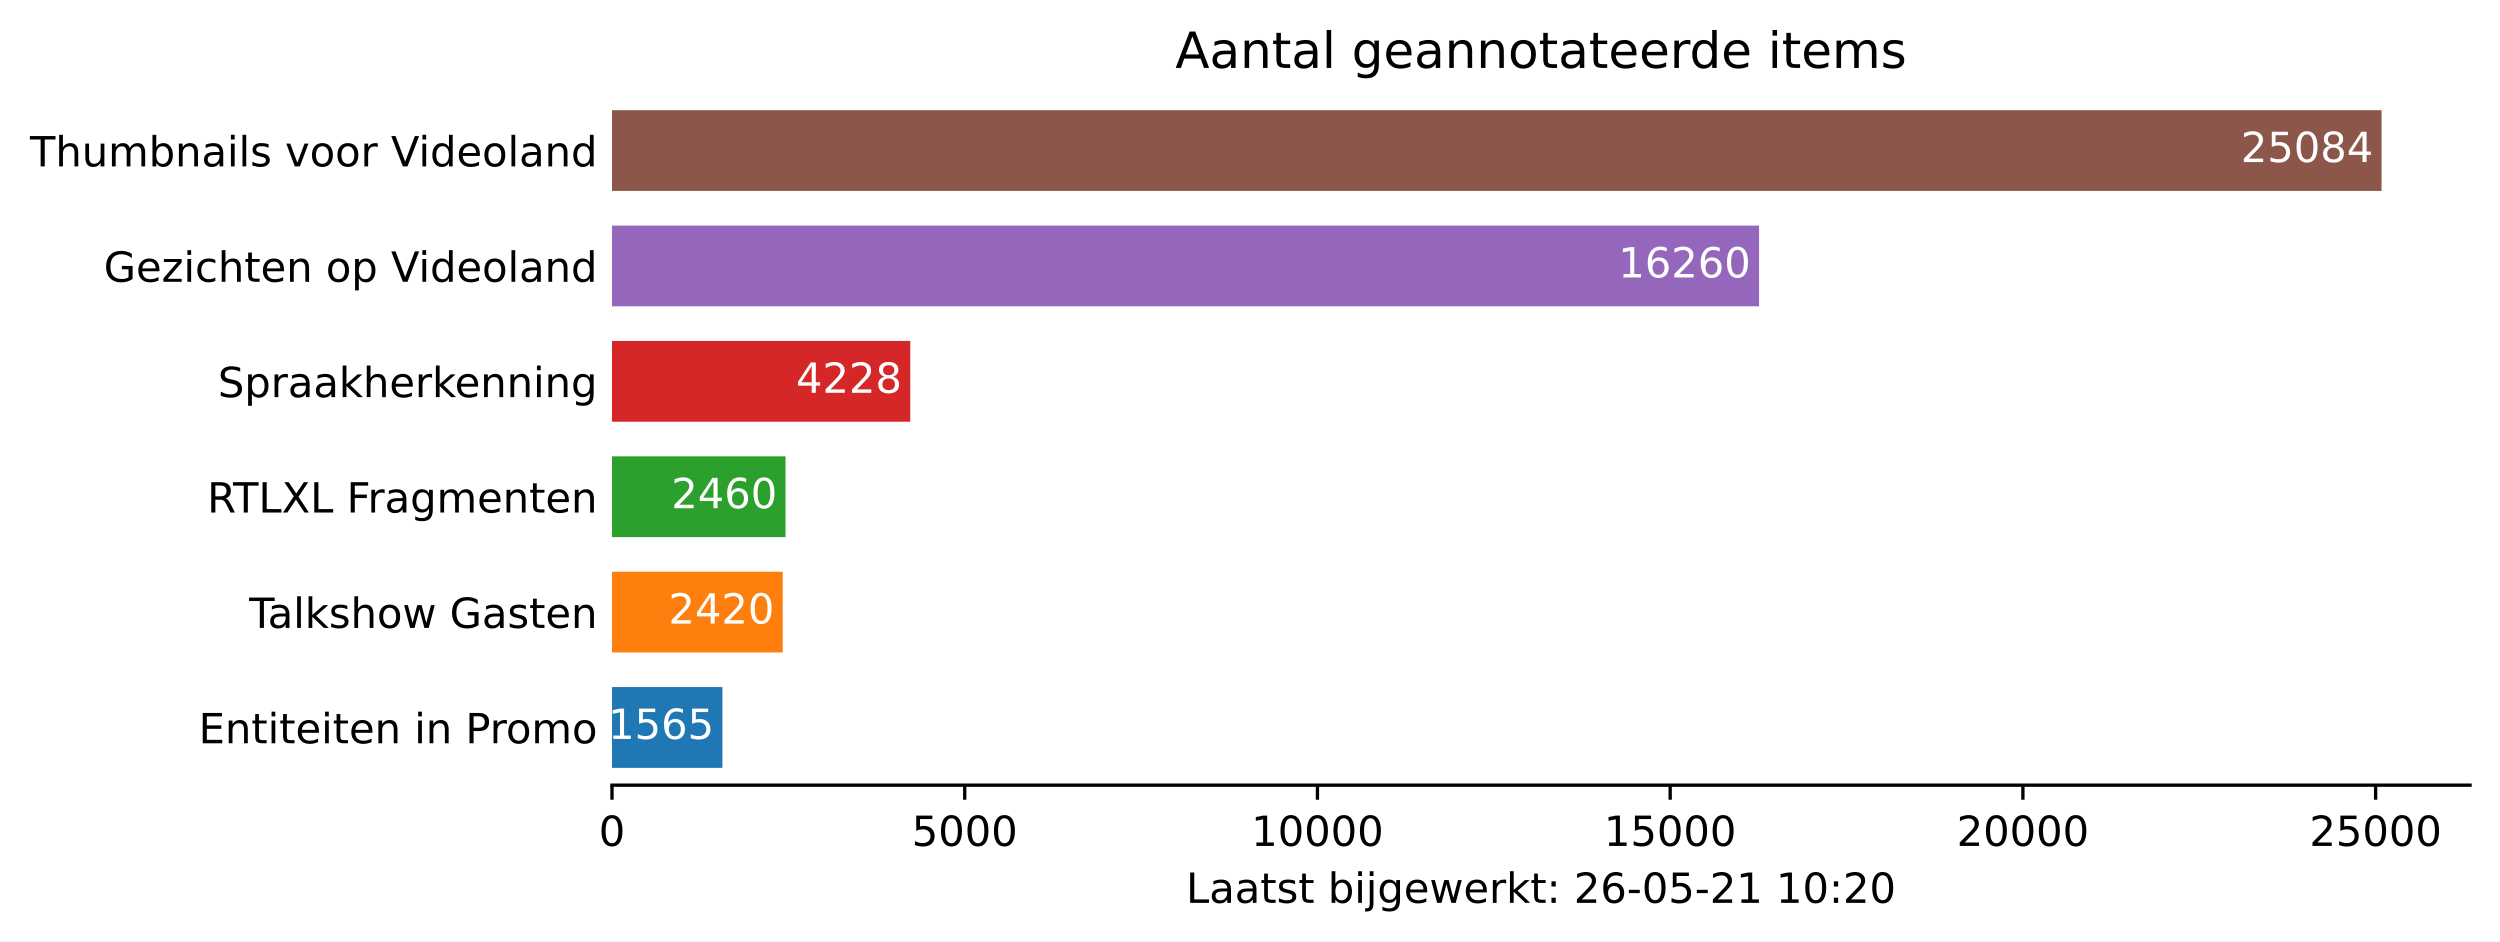
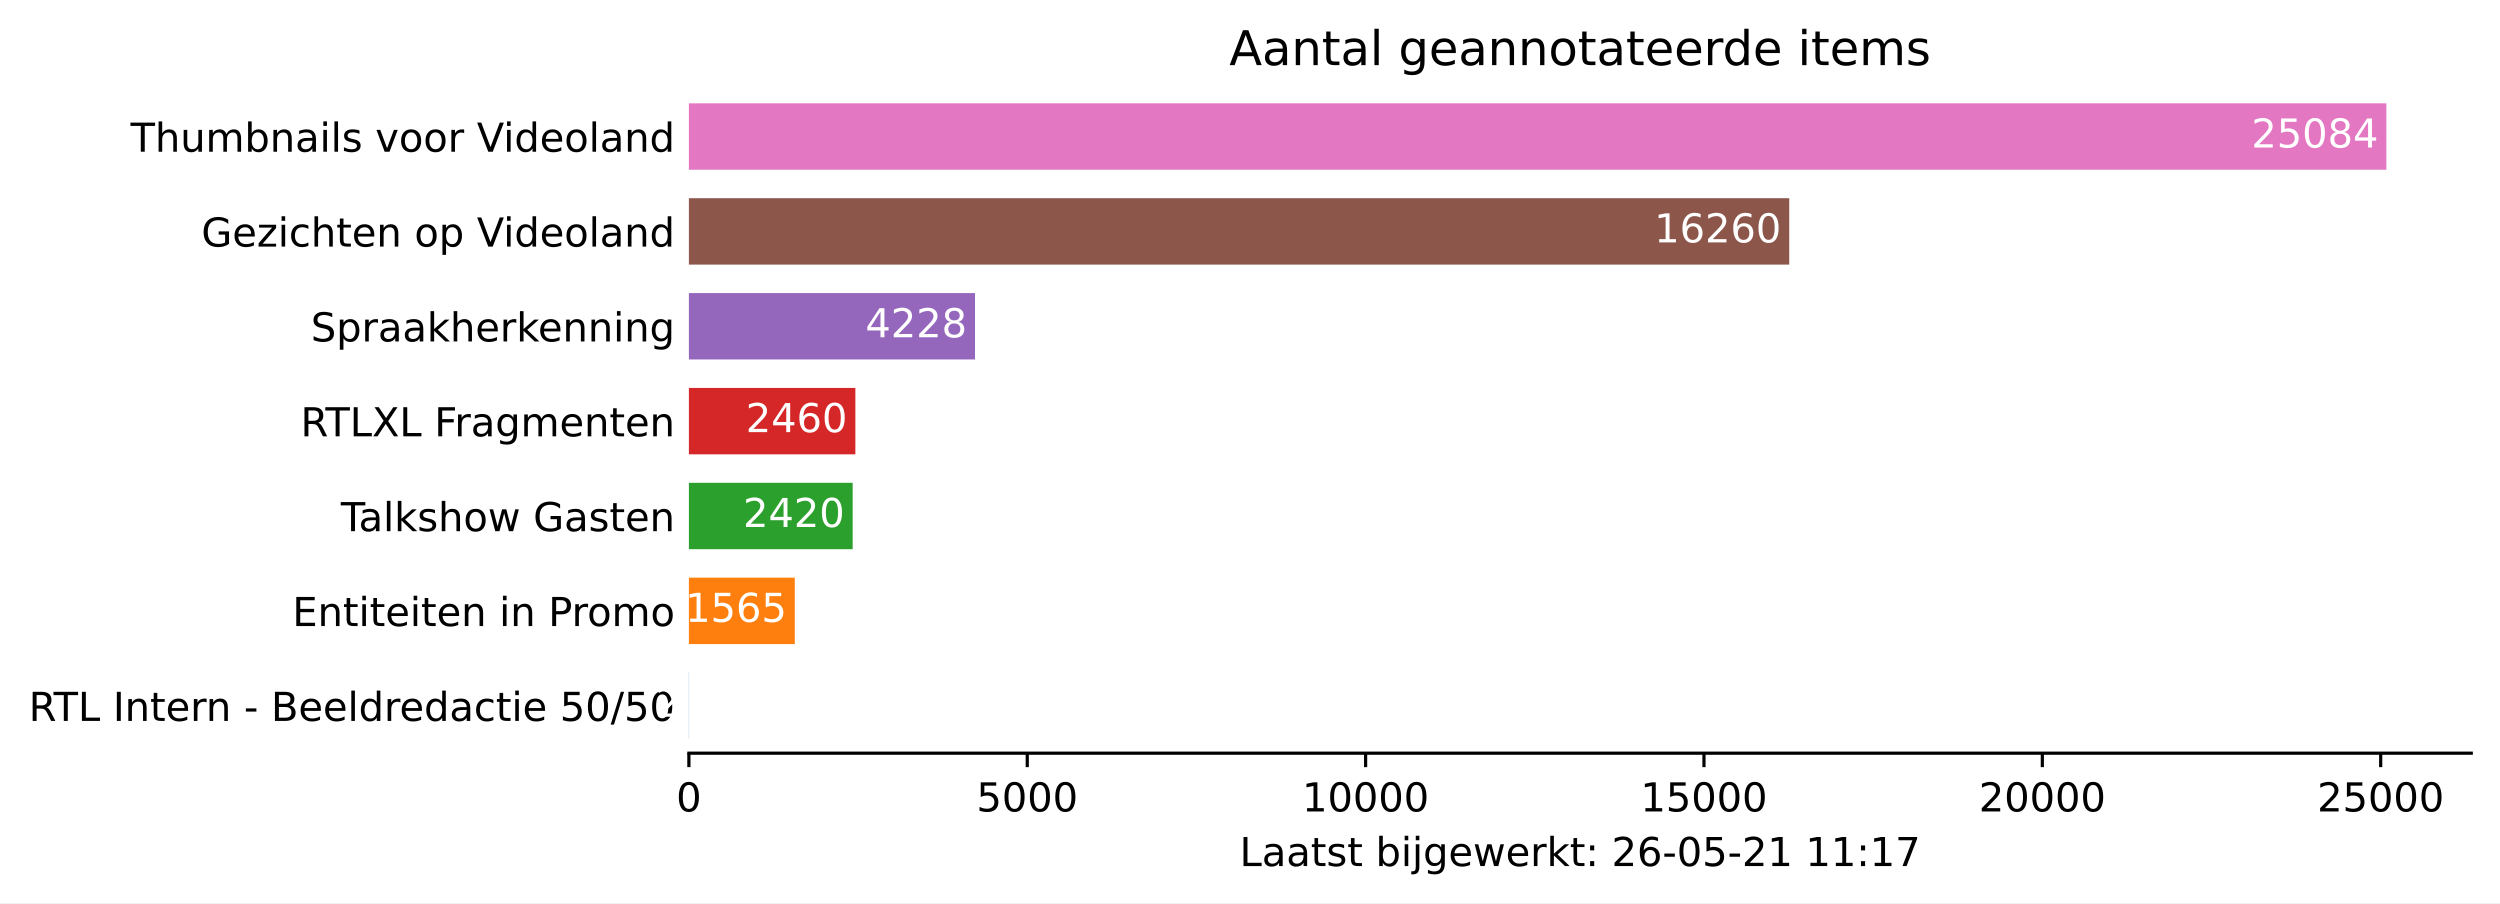
- <svg xmlns="http://www.w3.org/2000/svg" xmlns:xlink="http://www.w3.org/1999/xlink" height="226.194pt" version="1.1" viewBox="0 0 600.633 226.194" width="600.633pt">
+ <svg xmlns="http://www.w3.org/2000/svg" xmlns:xlink="http://www.w3.org/1999/xlink" height="226.194pt" version="1.1" viewBox="0 0 626.136 226.194" width="626.136pt">
  <defs>
    <style type="text/css">*{stroke-linecap:butt;stroke-linejoin:round;}</style>
  </defs>
  <g id="figure_1">
    <g id="patch_1">
-       <path d="M 0 226.194  L 600.633 226.194  L 600.633 0  L 0 0  z " style="fill:#ffffff;" />
+       <path d="M 0 226.194  L 626.136 226.194  L 626.136 0  L 0 0  z " style="fill:#ffffff;" />
    </g>
    <g id="axes_1">
      <g id="patch_2">
-         <path d="M 147.033 188.638  L 593.433 188.638  L 593.433 22.318  L 147.033 22.318  z " style="fill:#ffffff;" />
+         <path d="M 172.536 188.638  L 618.936 188.638  L 618.936 22.318  L 172.536 22.318  z " style="fill:#ffffff;" />
      </g>
      <g id="patch_3">
-         <path clip-path="url(#p24cffff89c)" d="M 147.033 184.48  L 173.558 184.48  L 173.558 165.076  L 147.033 165.076  z " style="fill:#1f77b4;" />
+         <path clip-path="url(#pf1d7a3737d)" d="M 172.536 185.074  L 172.57 185.074  L 172.57 168.442  L 172.536 168.442  z " style="fill:#1f77b4;" />
      </g>
      <g id="patch_4">
-         <path clip-path="url(#p24cffff89c)" d="M 147.033 156.76  L 188.049 156.76  L 188.049 137.356  L 147.033 137.356  z " style="fill:#ff7f0e;" />
+         <path clip-path="url(#pf1d7a3737d)" d="M 172.536 161.314  L 199.061 161.314  L 199.061 144.682  L 172.536 144.682  z " style="fill:#ff7f0e;" />
      </g>
      <g id="patch_5">
-         <path clip-path="url(#p24cffff89c)" d="M 147.033 129.04  L 188.727 129.04  L 188.727 109.636  L 147.033 109.636  z " style="fill:#2ca02c;" />
+         <path clip-path="url(#pf1d7a3737d)" d="M 172.536 137.554  L 213.552 137.554  L 213.552 120.922  L 172.536 120.922  z " style="fill:#2ca02c;" />
      </g>
      <g id="patch_6">
-         <path clip-path="url(#p24cffff89c)" d="M 147.033 101.32  L 218.692 101.32  L 218.692 81.916  L 147.033 81.916  z " style="fill:#d62728;" />
+         <path clip-path="url(#pf1d7a3737d)" d="M 172.536 113.794  L 214.23 113.794  L 214.23 97.162  L 172.536 97.162  z " style="fill:#d62728;" />
      </g>
      <g id="patch_7">
-         <path clip-path="url(#p24cffff89c)" d="M 147.033 73.6  L 422.62 73.6  L 422.62 54.196  L 147.033 54.196  z " style="fill:#9467bd;" />
+         <path clip-path="url(#pf1d7a3737d)" d="M 172.536 90.034  L 244.195 90.034  L 244.195 73.402  L 172.536 73.402  z " style="fill:#9467bd;" />
      </g>
      <g id="patch_8">
-         <path clip-path="url(#p24cffff89c)" d="M 147.033 45.88  L 572.176 45.88  L 572.176 26.476  L 147.033 26.476  z " style="fill:#8c564b;" />
+         <path clip-path="url(#pf1d7a3737d)" d="M 172.536 66.274  L 448.123 66.274  L 448.123 49.642  L 172.536 49.642  z " style="fill:#8c564b;" />
+       </g>
+       <g id="patch_9">
+         <path clip-path="url(#pf1d7a3737d)" d="M 172.536 42.514  L 597.679 42.514  L 597.679 25.882  L 172.536 25.882  z " style="fill:#e377c2;" />
      </g>
      <g id="matplotlib.axis_1">
        <g id="xtick_1">
          <g id="line2d_1">
            <defs>
-               <path d="M 0 0  L 0 3.5  " id="m68b88edcaa" style="stroke:#000000;stroke-width:0.8;" />
+               <path d="M 0 0  L 0 3.5  " id="m5c71ddcda2" style="stroke:#000000;stroke-width:0.8;" />
            </defs>
            <g>
-               <use style="stroke:#000000;stroke-width:0.8;" x="147.033" xlink:href="#m68b88edcaa" y="188.638" />
+               <use style="stroke:#000000;stroke-width:0.8;" x="172.536" xlink:href="#m5c71ddcda2" y="188.638" />
            </g>
          </g>
          <g id="text_1">
-             <g transform="translate(143.8516 203.2366)scale(0.1 -0.1)">
+             <g transform="translate(169.3547 203.2366)scale(0.1 -0.1)">
              <defs>
                <path d="M 2034 4250  Q 1547 4250 1301 3770  Q 1056 3291 1056 2328  Q 1056 1369 1301 889  Q 1547 409 2034 409  Q 2525 409 2770 889  Q 3016 1369 3016 2328  Q 3016 3291 2770 3770  Q 2525 4250 2034 4250  z M 2034 4750  Q 2819 4750 3233 4129  Q 3647 3509 3647 2328  Q 3647 1150 3233 529  Q 2819 -91 2034 -91  Q 1250 -91 836 529  Q 422 1150 422 2328  Q 422 3509 836 4129  Q 1250 4750 2034 4750  z " id="DejaVuSans-30" transform="scale(0.015625)" />
              </defs>
              <use xlink:href="#DejaVuSans-30" />
            </g>
          </g>
        </g>
        <g id="xtick_2">
          <g id="line2d_2">
            <g>
-               <use style="stroke:#000000;stroke-width:0.8;" x="231.777" xlink:href="#m68b88edcaa" y="188.638" />
+               <use style="stroke:#000000;stroke-width:0.8;" x="257.28" xlink:href="#m5c71ddcda2" y="188.638" />
            </g>
          </g>
          <g id="text_2">
-             <g transform="translate(219.0516 203.2366)scale(0.1 -0.1)">
+             <g transform="translate(244.5548 203.2366)scale(0.1 -0.1)">
              <defs>
                <path d="M 691 4666  L 3169 4666  L 3169 4134  L 1269 4134  L 1269 2991  Q 1406 3038 1543 3061  Q 1681 3084 1819 3084  Q 2600 3084 3056 2656  Q 3513 2228 3513 1497  Q 3513 744 3044 326  Q 2575 -91 1722 -91  Q 1428 -91 1123 -41  Q 819 9 494 109  L 494 744  Q 775 591 1075 516  Q 1375 441 1709 441  Q 2250 441 2565 725  Q 2881 1009 2881 1497  Q 2881 1984 2565 2268  Q 2250 2553 1709 2553  Q 1456 2553 1204 2497  Q 953 2441 691 2322  L 691 4666  z " id="DejaVuSans-35" transform="scale(0.015625)" />
              </defs>
              <use xlink:href="#DejaVuSans-35" />
              <use x="63.623" xlink:href="#DejaVuSans-30" />
              <use x="127.246" xlink:href="#DejaVuSans-30" />
              <use x="190.869" xlink:href="#DejaVuSans-30" />
            </g>
          </g>
        </g>
        <g id="xtick_3">
          <g id="line2d_3">
            <g>
-               <use style="stroke:#000000;stroke-width:0.8;" x="316.52" xlink:href="#m68b88edcaa" y="188.638" />
+               <use style="stroke:#000000;stroke-width:0.8;" x="342.024" xlink:href="#m5c71ddcda2" y="188.638" />
            </g>
          </g>
          <g id="text_3">
-             <g transform="translate(300.6142 203.2366)scale(0.1 -0.1)">
+             <g transform="translate(326.1174 203.2366)scale(0.1 -0.1)">
              <defs>
                <path d="M 794 531  L 1825 531  L 1825 4091  L 703 3866  L 703 4441  L 1819 4666  L 2450 4666  L 2450 531  L 3481 531  L 3481 0  L 794 0  L 794 531  z " id="DejaVuSans-31" transform="scale(0.015625)" />
              </defs>
              <use xlink:href="#DejaVuSans-31" />
              <use x="63.623" xlink:href="#DejaVuSans-30" />
              <use x="127.246" xlink:href="#DejaVuSans-30" />
              <use x="190.869" xlink:href="#DejaVuSans-30" />
              <use x="254.492" xlink:href="#DejaVuSans-30" />
            </g>
          </g>
        </g>
        <g id="xtick_4">
          <g id="line2d_4">
            <g>
-               <use style="stroke:#000000;stroke-width:0.8;" x="401.264" xlink:href="#m68b88edcaa" y="188.638" />
+               <use style="stroke:#000000;stroke-width:0.8;" x="426.767" xlink:href="#m5c71ddcda2" y="188.638" />
            </g>
          </g>
          <g id="text_4">
-             <g transform="translate(385.3581 203.2366)scale(0.1 -0.1)">
+             <g transform="translate(410.8612 203.2366)scale(0.1 -0.1)">
              <use xlink:href="#DejaVuSans-31" />
              <use x="63.623" xlink:href="#DejaVuSans-35" />
              <use x="127.246" xlink:href="#DejaVuSans-30" />
              <use x="190.869" xlink:href="#DejaVuSans-30" />
              <use x="254.492" xlink:href="#DejaVuSans-30" />
            </g>
          </g>
        </g>
        <g id="xtick_5">
          <g id="line2d_5">
            <g>
-               <use style="stroke:#000000;stroke-width:0.8;" x="486.008" xlink:href="#m68b88edcaa" y="188.638" />
+               <use style="stroke:#000000;stroke-width:0.8;" x="511.511" xlink:href="#m5c71ddcda2" y="188.638" />
            </g>
          </g>
          <g id="text_5">
-             <g transform="translate(470.1019 203.2366)scale(0.1 -0.1)">
+             <g transform="translate(495.605 203.2366)scale(0.1 -0.1)">
              <defs>
                <path d="M 1228 531  L 3431 531  L 3431 0  L 469 0  L 469 531  Q 828 903 1448 1529  Q 2069 2156 2228 2338  Q 2531 2678 2651 2914  Q 2772 3150 2772 3378  Q 2772 3750 2511 3984  Q 2250 4219 1831 4219  Q 1534 4219 1204 4116  Q 875 4013 500 3803  L 500 4441  Q 881 4594 1212 4672  Q 1544 4750 1819 4750  Q 2544 4750 2975 4387  Q 3406 4025 3406 3419  Q 3406 3131 3298 2873  Q 3191 2616 2906 2266  Q 2828 2175 2409 1742  Q 1991 1309 1228 531  z " id="DejaVuSans-32" transform="scale(0.015625)" />
              </defs>
              <use xlink:href="#DejaVuSans-32" />
              <use x="63.623" xlink:href="#DejaVuSans-30" />
              <use x="127.246" xlink:href="#DejaVuSans-30" />
              <use x="190.869" xlink:href="#DejaVuSans-30" />
              <use x="254.492" xlink:href="#DejaVuSans-30" />
            </g>
          </g>
        </g>
        <g id="xtick_6">
          <g id="line2d_6">
            <g>
-               <use style="stroke:#000000;stroke-width:0.8;" x="570.752" xlink:href="#m68b88edcaa" y="188.638" />
+               <use style="stroke:#000000;stroke-width:0.8;" x="596.255" xlink:href="#m5c71ddcda2" y="188.638" />
            </g>
          </g>
          <g id="text_6">
-             <g transform="translate(554.8457 203.2366)scale(0.1 -0.1)">
+             <g transform="translate(580.3488 203.2366)scale(0.1 -0.1)">
              <use xlink:href="#DejaVuSans-32" />
              <use x="63.623" xlink:href="#DejaVuSans-35" />
              <use x="127.246" xlink:href="#DejaVuSans-30" />
              <use x="190.869" xlink:href="#DejaVuSans-30" />
              <use x="254.492" xlink:href="#DejaVuSans-30" />
            </g>
          </g>
        </g>
        <g id="text_7">
-           <g transform="translate(284.9578 216.9147)scale(0.1 -0.1)">
+           <g transform="translate(310.4609 216.9147)scale(0.1 -0.1)">
            <defs>
              <path d="M 628 4666  L 1259 4666  L 1259 531  L 3531 531  L 3531 0  L 628 0  L 628 4666  z " id="DejaVuSans-4c" transform="scale(0.015625)" />
              <path d="M 2194 1759  Q 1497 1759 1228 1600  Q 959 1441 959 1056  Q 959 750 1161 570  Q 1363 391 1709 391  Q 2188 391 2477 730  Q 2766 1069 2766 1631  L 2766 1759  L 2194 1759  z M 3341 1997  L 3341 0  L 2766 0  L 2766 531  Q 2569 213 2275 61  Q 1981 -91 1556 -91  Q 1019 -91 701 211  Q 384 513 384 1019  Q 384 1609 779 1909  Q 1175 2209 1959 2209  L 2766 2209  L 2766 2266  Q 2766 2663 2505 2880  Q 2244 3097 1772 3097  Q 1472 3097 1187 3025  Q 903 2953 641 2809  L 641 3341  Q 956 3463 1253 3523  Q 1550 3584 1831 3584  Q 2591 3584 2966 3190  Q 3341 2797 3341 1997  z " id="DejaVuSans-61" transform="scale(0.015625)" />
              <path d="M 1172 4494  L 1172 3500  L 2356 3500  L 2356 3053  L 1172 3053  L 1172 1153  Q 1172 725 1289 603  Q 1406 481 1766 481  L 2356 481  L 2356 0  L 1766 0  Q 1100 0 847 248  Q 594 497 594 1153  L 594 3053  L 172 3053  L 172 3500  L 594 3500  L 594 4494  L 1172 4494  z " id="DejaVuSans-74" transform="scale(0.015625)" />
              <path d="M 2834 3397  L 2834 2853  Q 2591 2978 2328 3040  Q 2066 3103 1784 3103  Q 1356 3103 1142 2972  Q 928 2841 928 2578  Q 928 2378 1081 2264  Q 1234 2150 1697 2047  L 1894 2003  Q 2506 1872 2764 1633  Q 3022 1394 3022 966  Q 3022 478 2636 193  Q 2250 -91 1575 -91  Q 1294 -91 989 -36  Q 684 19 347 128  L 347 722  Q 666 556 975 473  Q 1284 391 1588 391  Q 1994 391 2212 530  Q 2431 669 2431 922  Q 2431 1156 2273 1281  Q 2116 1406 1581 1522  L 1381 1569  Q 847 1681 609 1914  Q 372 2147 372 2553  Q 372 3047 722 3315  Q 1072 3584 1716 3584  Q 2034 3584 2315 3537  Q 2597 3491 2834 3397  z " id="DejaVuSans-73" transform="scale(0.015625)" />
              <path id="DejaVuSans-20" transform="scale(0.015625)" />
              <path d="M 3116 1747  Q 3116 2381 2855 2742  Q 2594 3103 2138 3103  Q 1681 3103 1420 2742  Q 1159 2381 1159 1747  Q 1159 1113 1420 752  Q 1681 391 2138 391  Q 2594 391 2855 752  Q 3116 1113 3116 1747  z M 1159 2969  Q 1341 3281 1617 3432  Q 1894 3584 2278 3584  Q 2916 3584 3314 3078  Q 3713 2572 3713 1747  Q 3713 922 3314 415  Q 2916 -91 2278 -91  Q 1894 -91 1617 61  Q 1341 213 1159 525  L 1159 0  L 581 0  L 581 4863  L 1159 4863  L 1159 2969  z " id="DejaVuSans-62" transform="scale(0.015625)" />
              <path d="M 603 3500  L 1178 3500  L 1178 0  L 603 0  L 603 3500  z M 603 4863  L 1178 4863  L 1178 4134  L 603 4134  L 603 4863  z " id="DejaVuSans-69" transform="scale(0.015625)" />
              <path d="M 603 3500  L 1178 3500  L 1178 -63  Q 1178 -731 923 -1031  Q 669 -1331 103 -1331  L -116 -1331  L -116 -844  L 38 -844  Q 366 -844 484 -692  Q 603 -541 603 -63  L 603 3500  z M 603 4863  L 1178 4863  L 1178 4134  L 603 4134  L 603 4863  z " id="DejaVuSans-6a" transform="scale(0.015625)" />
              <path d="M 2906 1791  Q 2906 2416 2648 2759  Q 2391 3103 1925 3103  Q 1463 3103 1205 2759  Q 947 2416 947 1791  Q 947 1169 1205 825  Q 1463 481 1925 481  Q 2391 481 2648 825  Q 2906 1169 2906 1791  z M 3481 434  Q 3481 -459 3084 -895  Q 2688 -1331 1869 -1331  Q 1566 -1331 1297 -1286  Q 1028 -1241 775 -1147  L 775 -588  Q 1028 -725 1275 -790  Q 1522 -856 1778 -856  Q 2344 -856 2625 -561  Q 2906 -266 2906 331  L 2906 616  Q 2728 306 2450 153  Q 2172 0 1784 0  Q 1141 0 747 490  Q 353 981 353 1791  Q 353 2603 747 3093  Q 1141 3584 1784 3584  Q 2172 3584 2450 3431  Q 2728 3278 2906 2969  L 2906 3500  L 3481 3500  L 3481 434  z " id="DejaVuSans-67" transform="scale(0.015625)" />
              <path d="M 3597 1894  L 3597 1613  L 953 1613  Q 991 1019 1311 708  Q 1631 397 2203 397  Q 2534 397 2845 478  Q 3156 559 3463 722  L 3463 178  Q 3153 47 2828 -22  Q 2503 -91 2169 -91  Q 1331 -91 842 396  Q 353 884 353 1716  Q 353 2575 817 3079  Q 1281 3584 2069 3584  Q 2775 3584 3186 3129  Q 3597 2675 3597 1894  z M 3022 2063  Q 3016 2534 2758 2815  Q 2500 3097 2075 3097  Q 1594 3097 1305 2825  Q 1016 2553 972 2059  L 3022 2063  z " id="DejaVuSans-65" transform="scale(0.015625)" />
              <path d="M 269 3500  L 844 3500  L 1563 769  L 2278 3500  L 2956 3500  L 3675 769  L 4391 3500  L 4966 3500  L 4050 0  L 3372 0  L 2619 2869  L 1863 0  L 1184 0  L 269 3500  z " id="DejaVuSans-77" transform="scale(0.015625)" />
              <path d="M 2631 2963  Q 2534 3019 2420 3045  Q 2306 3072 2169 3072  Q 1681 3072 1420 2755  Q 1159 2438 1159 1844  L 1159 0  L 581 0  L 581 3500  L 1159 3500  L 1159 2956  Q 1341 3275 1631 3429  Q 1922 3584 2338 3584  Q 2397 3584 2469 3576  Q 2541 3569 2628 3553  L 2631 2963  z " id="DejaVuSans-72" transform="scale(0.015625)" />
              <path d="M 581 4863  L 1159 4863  L 1159 1991  L 2875 3500  L 3609 3500  L 1753 1863  L 3688 0  L 2938 0  L 1159 1709  L 1159 0  L 581 0  L 581 4863  z " id="DejaVuSans-6b" transform="scale(0.015625)" />
              <path d="M 750 794  L 1409 794  L 1409 0  L 750 0  L 750 794  z M 750 3309  L 1409 3309  L 1409 2516  L 750 2516  L 750 3309  z " id="DejaVuSans-3a" transform="scale(0.015625)" />
              <path d="M 2113 2584  Q 1688 2584 1439 2293  Q 1191 2003 1191 1497  Q 1191 994 1439 701  Q 1688 409 2113 409  Q 2538 409 2786 701  Q 3034 994 3034 1497  Q 3034 2003 2786 2293  Q 2538 2584 2113 2584  z M 3366 4563  L 3366 3988  Q 3128 4100 2886 4159  Q 2644 4219 2406 4219  Q 1781 4219 1451 3797  Q 1122 3375 1075 2522  Q 1259 2794 1537 2939  Q 1816 3084 2150 3084  Q 2853 3084 3261 2657  Q 3669 2231 3669 1497  Q 3669 778 3244 343  Q 2819 -91 2113 -91  Q 1303 -91 875 529  Q 447 1150 447 2328  Q 447 3434 972 4092  Q 1497 4750 2381 4750  Q 2619 4750 2861 4703  Q 3103 4656 3366 4563  z " id="DejaVuSans-36" transform="scale(0.015625)" />
              <path d="M 313 2009  L 1997 2009  L 1997 1497  L 313 1497  L 313 2009  z " id="DejaVuSans-2d" transform="scale(0.015625)" />
+               <path d="M 525 4666  L 3525 4666  L 3525 4397  L 1831 0  L 1172 0  L 2766 4134  L 525 4134  L 525 4666  z " id="DejaVuSans-37" transform="scale(0.015625)" />
            </defs>
            <use xlink:href="#DejaVuSans-4c" />
            <use x="55.713" xlink:href="#DejaVuSans-61" />
            <use x="116.992" xlink:href="#DejaVuSans-61" />
            <use x="178.271" xlink:href="#DejaVuSans-74" />
            <use x="217.48" xlink:href="#DejaVuSans-73" />
            <use x="269.58" xlink:href="#DejaVuSans-74" />
            <use x="308.789" xlink:href="#DejaVuSans-20" />
            <use x="340.576" xlink:href="#DejaVuSans-62" />
            <use x="404.053" xlink:href="#DejaVuSans-69" />
            <use x="431.836" xlink:href="#DejaVuSans-6a" />
            <use x="459.619" xlink:href="#DejaVuSans-67" />
            <use x="523.096" xlink:href="#DejaVuSans-65" />
            <use x="584.619" xlink:href="#DejaVuSans-77" />
            <use x="666.406" xlink:href="#DejaVuSans-65" />
            <use x="727.93" xlink:href="#DejaVuSans-72" />
            <use x="769.043" xlink:href="#DejaVuSans-6b" />
            <use x="826.953" xlink:href="#DejaVuSans-74" />
            <use x="866.162" xlink:href="#DejaVuSans-3a" />
            <use x="899.854" xlink:href="#DejaVuSans-20" />
            <use x="931.641" xlink:href="#DejaVuSans-32" />
            <use x="995.264" xlink:href="#DejaVuSans-36" />
            <use x="1058.887" xlink:href="#DejaVuSans-2d" />
            <use x="1094.971" xlink:href="#DejaVuSans-30" />
            <use x="1158.594" xlink:href="#DejaVuSans-35" />
            <use x="1222.217" xlink:href="#DejaVuSans-2d" />
            <use x="1258.301" xlink:href="#DejaVuSans-32" />
            <use x="1321.924" xlink:href="#DejaVuSans-31" />
            <use x="1385.547" xlink:href="#DejaVuSans-20" />
            <use x="1417.334" xlink:href="#DejaVuSans-31" />
-             <use x="1480.957" xlink:href="#DejaVuSans-30" />
+             <use x="1480.957" xlink:href="#DejaVuSans-31" />
            <use x="1544.58" xlink:href="#DejaVuSans-3a" />
-             <use x="1578.271" xlink:href="#DejaVuSans-32" />
-             <use x="1641.895" xlink:href="#DejaVuSans-30" />
+             <use x="1578.271" xlink:href="#DejaVuSans-31" />
+             <use x="1641.895" xlink:href="#DejaVuSans-37" />
          </g>
        </g>
      </g>
      <g id="matplotlib.axis_2">
        <g id="ytick_1">
          <g id="line2d_7" />
          <g id="text_8">
-             <g transform="translate(47.725 178.5773)scale(0.1 -0.1)">
+             <g transform="translate(7.2 180.5573)scale(0.1 -0.1)">
+               <defs>
+                 <path d="M 2841 2188  Q 3044 2119 3236 1894  Q 3428 1669 3622 1275  L 4263 0  L 3584 0  L 2988 1197  Q 2756 1666 2539 1819  Q 2322 1972 1947 1972  L 1259 1972  L 1259 0  L 628 0  L 628 4666  L 2053 4666  Q 2853 4666 3247 4331  Q 3641 3997 3641 3322  Q 3641 2881 3436 2590  Q 3231 2300 2841 2188  z M 1259 4147  L 1259 2491  L 2053 2491  Q 2509 2491 2742 2702  Q 2975 2913 2975 3322  Q 2975 3731 2742 3939  Q 2509 4147 2053 4147  L 1259 4147  z " id="DejaVuSans-52" transform="scale(0.015625)" />
+                 <path d="M -19 4666  L 3928 4666  L 3928 4134  L 2272 4134  L 2272 0  L 1638 0  L 1638 4134  L -19 4134  L -19 4666  z " id="DejaVuSans-54" transform="scale(0.015625)" />
+                 <path d="M 628 4666  L 1259 4666  L 1259 0  L 628 0  L 628 4666  z " id="DejaVuSans-49" transform="scale(0.015625)" />
+                 <path d="M 3513 2113  L 3513 0  L 2938 0  L 2938 2094  Q 2938 2591 2744 2837  Q 2550 3084 2163 3084  Q 1697 3084 1428 2787  Q 1159 2491 1159 1978  L 1159 0  L 581 0  L 581 3500  L 1159 3500  L 1159 2956  Q 1366 3272 1645 3428  Q 1925 3584 2291 3584  Q 2894 3584 3203 3211  Q 3513 2838 3513 2113  z " id="DejaVuSans-6e" transform="scale(0.015625)" />
+                 <path d="M 1259 2228  L 1259 519  L 2272 519  Q 2781 519 3026 730  Q 3272 941 3272 1375  Q 3272 1813 3026 2020  Q 2781 2228 2272 2228  L 1259 2228  z M 1259 4147  L 1259 2741  L 2194 2741  Q 2656 2741 2882 2914  Q 3109 3088 3109 3444  Q 3109 3797 2882 3972  Q 2656 4147 2194 4147  L 1259 4147  z M 628 4666  L 2241 4666  Q 2963 4666 3353 4366  Q 3744 4066 3744 3513  Q 3744 3084 3544 2831  Q 3344 2578 2956 2516  Q 3422 2416 3680 2098  Q 3938 1781 3938 1306  Q 3938 681 3513 340  Q 3088 0 2303 0  L 628 0  L 628 4666  z " id="DejaVuSans-42" transform="scale(0.015625)" />
+                 <path d="M 603 4863  L 1178 4863  L 1178 0  L 603 0  L 603 4863  z " id="DejaVuSans-6c" transform="scale(0.015625)" />
+                 <path d="M 2906 2969  L 2906 4863  L 3481 4863  L 3481 0  L 2906 0  L 2906 525  Q 2725 213 2448 61  Q 2172 -91 1784 -91  Q 1150 -91 751 415  Q 353 922 353 1747  Q 353 2572 751 3078  Q 1150 3584 1784 3584  Q 2172 3584 2448 3432  Q 2725 3281 2906 2969  z M 947 1747  Q 947 1113 1208 752  Q 1469 391 1925 391  Q 2381 391 2643 752  Q 2906 1113 2906 1747  Q 2906 2381 2643 2742  Q 2381 3103 1925 3103  Q 1469 3103 1208 2742  Q 947 2381 947 1747  z " id="DejaVuSans-64" transform="scale(0.015625)" />
+                 <path d="M 3122 3366  L 3122 2828  Q 2878 2963 2633 3030  Q 2388 3097 2138 3097  Q 1578 3097 1268 2742  Q 959 2388 959 1747  Q 959 1106 1268 751  Q 1578 397 2138 397  Q 2388 397 2633 464  Q 2878 531 3122 666  L 3122 134  Q 2881 22 2623 -34  Q 2366 -91 2075 -91  Q 1284 -91 818 406  Q 353 903 353 1747  Q 353 2603 823 3093  Q 1294 3584 2113 3584  Q 2378 3584 2631 3529  Q 2884 3475 3122 3366  z " id="DejaVuSans-63" transform="scale(0.015625)" />
+                 <path d="M 1625 4666  L 2156 4666  L 531 -594  L 0 -594  L 1625 4666  z " id="DejaVuSans-2f" transform="scale(0.015625)" />
+               </defs>
+               <use xlink:href="#DejaVuSans-52" />
+               <use x="62.232" xlink:href="#DejaVuSans-54" />
+               <use x="123.316" xlink:href="#DejaVuSans-4c" />
+               <use x="179.029" xlink:href="#DejaVuSans-20" />
+               <use x="210.816" xlink:href="#DejaVuSans-49" />
+               <use x="240.309" xlink:href="#DejaVuSans-6e" />
+               <use x="303.688" xlink:href="#DejaVuSans-74" />
+               <use x="342.896" xlink:href="#DejaVuSans-65" />
+               <use x="404.42" xlink:href="#DejaVuSans-72" />
+               <use x="443.783" xlink:href="#DejaVuSans-6e" />
+               <use x="507.162" xlink:href="#DejaVuSans-20" />
+               <use x="538.949" xlink:href="#DejaVuSans-2d" />
+               <use x="575.033" xlink:href="#DejaVuSans-20" />
+               <use x="606.82" xlink:href="#DejaVuSans-42" />
+               <use x="675.424" xlink:href="#DejaVuSans-65" />
+               <use x="736.947" xlink:href="#DejaVuSans-65" />
+               <use x="798.471" xlink:href="#DejaVuSans-6c" />
+               <use x="826.254" xlink:href="#DejaVuSans-64" />
+               <use x="889.73" xlink:href="#DejaVuSans-72" />
+               <use x="928.594" xlink:href="#DejaVuSans-65" />
+               <use x="990.117" xlink:href="#DejaVuSans-64" />
+               <use x="1053.594" xlink:href="#DejaVuSans-61" />
+               <use x="1114.873" xlink:href="#DejaVuSans-63" />
+               <use x="1169.854" xlink:href="#DejaVuSans-74" />
+               <use x="1209.062" xlink:href="#DejaVuSans-69" />
+               <use x="1236.846" xlink:href="#DejaVuSans-65" />
+               <use x="1298.369" xlink:href="#DejaVuSans-20" />
+               <use x="1330.156" xlink:href="#DejaVuSans-35" />
+               <use x="1393.779" xlink:href="#DejaVuSans-30" />
+               <use x="1457.402" xlink:href="#DejaVuSans-2f" />
+               <use x="1491.094" xlink:href="#DejaVuSans-35" />
+               <use x="1554.717" xlink:href="#DejaVuSans-30" />
+             </g>
+           </g>
+         </g>
+         <g id="ytick_2">
+           <g id="line2d_8" />
+           <g id="text_9">
+             <g transform="translate(73.22813 156.7973)scale(0.1 -0.1)">
              <defs>
                <path d="M 628 4666  L 3578 4666  L 3578 4134  L 1259 4134  L 1259 2753  L 3481 2753  L 3481 2222  L 1259 2222  L 1259 531  L 3634 531  L 3634 0  L 628 0  L 628 4666  z " id="DejaVuSans-45" transform="scale(0.015625)" />
-                 <path d="M 3513 2113  L 3513 0  L 2938 0  L 2938 2094  Q 2938 2591 2744 2837  Q 2550 3084 2163 3084  Q 1697 3084 1428 2787  Q 1159 2491 1159 1978  L 1159 0  L 581 0  L 581 3500  L 1159 3500  L 1159 2956  Q 1366 3272 1645 3428  Q 1925 3584 2291 3584  Q 2894 3584 3203 3211  Q 3513 2838 3513 2113  z " id="DejaVuSans-6e" transform="scale(0.015625)" />
                <path d="M 1259 4147  L 1259 2394  L 2053 2394  Q 2494 2394 2734 2622  Q 2975 2850 2975 3272  Q 2975 3691 2734 3919  Q 2494 4147 2053 4147  L 1259 4147  z M 628 4666  L 2053 4666  Q 2838 4666 3239 4311  Q 3641 3956 3641 3272  Q 3641 2581 3239 2228  Q 2838 1875 2053 1875  L 1259 1875  L 1259 0  L 628 0  L 628 4666  z " id="DejaVuSans-50" transform="scale(0.015625)" />
                <path d="M 1959 3097  Q 1497 3097 1228 2736  Q 959 2375 959 1747  Q 959 1119 1226 758  Q 1494 397 1959 397  Q 2419 397 2687 759  Q 2956 1122 2956 1747  Q 2956 2369 2687 2733  Q 2419 3097 1959 3097  z M 1959 3584  Q 2709 3584 3137 3096  Q 3566 2609 3566 1747  Q 3566 888 3137 398  Q 2709 -91 1959 -91  Q 1206 -91 779 398  Q 353 888 353 1747  Q 353 2609 779 3096  Q 1206 3584 1959 3584  z " id="DejaVuSans-6f" transform="scale(0.015625)" />
                <path d="M 3328 2828  Q 3544 3216 3844 3400  Q 4144 3584 4550 3584  Q 5097 3584 5394 3201  Q 5691 2819 5691 2113  L 5691 0  L 5113 0  L 5113 2094  Q 5113 2597 4934 2840  Q 4756 3084 4391 3084  Q 3944 3084 3684 2787  Q 3425 2491 3425 1978  L 3425 0  L 2847 0  L 2847 2094  Q 2847 2600 2669 2842  Q 2491 3084 2119 3084  Q 1678 3084 1418 2786  Q 1159 2488 1159 1978  L 1159 0  L 581 0  L 581 3500  L 1159 3500  L 1159 2956  Q 1356 3278 1631 3431  Q 1906 3584 2284 3584  Q 2666 3584 2933 3390  Q 3200 3197 3328 2828  z " id="DejaVuSans-6d" transform="scale(0.015625)" />
              </defs>
              <use xlink:href="#DejaVuSans-45" />
              <use x="63.184" xlink:href="#DejaVuSans-6e" />
              <use x="126.562" xlink:href="#DejaVuSans-74" />
              <use x="165.771" xlink:href="#DejaVuSans-69" />
              <use x="193.555" xlink:href="#DejaVuSans-74" />
              <use x="232.764" xlink:href="#DejaVuSans-65" />
              <use x="294.287" xlink:href="#DejaVuSans-69" />
              <use x="322.07" xlink:href="#DejaVuSans-74" />
              <use x="361.279" xlink:href="#DejaVuSans-65" />
              <use x="422.803" xlink:href="#DejaVuSans-6e" />
              <use x="486.182" xlink:href="#DejaVuSans-20" />
              <use x="517.969" xlink:href="#DejaVuSans-69" />
              <use x="545.752" xlink:href="#DejaVuSans-6e" />
              <use x="609.131" xlink:href="#DejaVuSans-20" />
              <use x="640.918" xlink:href="#DejaVuSans-50" />
              <use x="699.471" xlink:href="#DejaVuSans-72" />
              <use x="738.334" xlink:href="#DejaVuSans-6f" />
              <use x="799.516" xlink:href="#DejaVuSans-6d" />
              <use x="896.928" xlink:href="#DejaVuSans-6f" />
            </g>
          </g>
        </g>
-         <g id="ytick_2">
-           <g id="line2d_8" />
-           <g id="text_9">
-             <g transform="translate(59.85938 150.8573)scale(0.1 -0.1)">
-               <defs>
-                 <path d="M -19 4666  L 3928 4666  L 3928 4134  L 2272 4134  L 2272 0  L 1638 0  L 1638 4134  L -19 4134  L -19 4666  z " id="DejaVuSans-54" transform="scale(0.015625)" />
-                 <path d="M 603 4863  L 1178 4863  L 1178 0  L 603 0  L 603 4863  z " id="DejaVuSans-6c" transform="scale(0.015625)" />
+         <g id="ytick_3">
+           <g id="line2d_9" />
+           <g id="text_10">
+             <g transform="translate(85.3625 133.0373)scale(0.1 -0.1)">
+               <defs>
                <path d="M 3513 2113  L 3513 0  L 2938 0  L 2938 2094  Q 2938 2591 2744 2837  Q 2550 3084 2163 3084  Q 1697 3084 1428 2787  Q 1159 2491 1159 1978  L 1159 0  L 581 0  L 581 4863  L 1159 4863  L 1159 2956  Q 1366 3272 1645 3428  Q 1925 3584 2291 3584  Q 2894 3584 3203 3211  Q 3513 2838 3513 2113  z " id="DejaVuSans-68" transform="scale(0.015625)" />
                <path d="M 3809 666  L 3809 1919  L 2778 1919  L 2778 2438  L 4434 2438  L 4434 434  Q 4069 175 3628 42  Q 3188 -91 2688 -91  Q 1594 -91 976 548  Q 359 1188 359 2328  Q 359 3472 976 4111  Q 1594 4750 2688 4750  Q 3144 4750 3555 4637  Q 3966 4525 4313 4306  L 4313 3634  Q 3963 3931 3569 4081  Q 3175 4231 2741 4231  Q 1884 4231 1454 3753  Q 1025 3275 1025 2328  Q 1025 1384 1454 906  Q 1884 428 2741 428  Q 3075 428 3337 486  Q 3600 544 3809 666  z " id="DejaVuSans-47" transform="scale(0.015625)" />
              </defs>
              <use xlink:href="#DejaVuSans-54" />
              <use x="44.584" xlink:href="#DejaVuSans-61" />
              <use x="105.863" xlink:href="#DejaVuSans-6c" />
              <use x="133.646" xlink:href="#DejaVuSans-6b" />
              <use x="191.557" xlink:href="#DejaVuSans-73" />
              <use x="243.656" xlink:href="#DejaVuSans-68" />
              <use x="307.035" xlink:href="#DejaVuSans-6f" />
              <use x="368.217" xlink:href="#DejaVuSans-77" />
              <use x="450.004" xlink:href="#DejaVuSans-20" />
              <use x="481.791" xlink:href="#DejaVuSans-47" />
              <use x="559.281" xlink:href="#DejaVuSans-61" />
              <use x="620.561" xlink:href="#DejaVuSans-73" />
              <use x="672.66" xlink:href="#DejaVuSans-74" />
              <use x="711.869" xlink:href="#DejaVuSans-65" />
              <use x="773.393" xlink:href="#DejaVuSans-6e" />
            </g>
          </g>
        </g>
-         <g id="ytick_3">
-           <g id="line2d_9" />
-           <g id="text_10">
-             <g transform="translate(49.77344 123.1373)scale(0.1 -0.1)">
-               <defs>
-                 <path d="M 2841 2188  Q 3044 2119 3236 1894  Q 3428 1669 3622 1275  L 4263 0  L 3584 0  L 2988 1197  Q 2756 1666 2539 1819  Q 2322 1972 1947 1972  L 1259 1972  L 1259 0  L 628 0  L 628 4666  L 2053 4666  Q 2853 4666 3247 4331  Q 3641 3997 3641 3322  Q 3641 2881 3436 2590  Q 3231 2300 2841 2188  z M 1259 4147  L 1259 2491  L 2053 2491  Q 2509 2491 2742 2702  Q 2975 2913 2975 3322  Q 2975 3731 2742 3939  Q 2509 4147 2053 4147  L 1259 4147  z " id="DejaVuSans-52" transform="scale(0.015625)" />
+         <g id="ytick_4">
+           <g id="line2d_10" />
+           <g id="text_11">
+             <g transform="translate(75.27656 109.2773)scale(0.1 -0.1)">
+               <defs>
                <path d="M 403 4666  L 1081 4666  L 2241 2931  L 3406 4666  L 4084 4666  L 2584 2425  L 4184 0  L 3506 0  L 2194 1984  L 872 0  L 191 0  L 1856 2491  L 403 4666  z " id="DejaVuSans-58" transform="scale(0.015625)" />
                <path d="M 628 4666  L 3309 4666  L 3309 4134  L 1259 4134  L 1259 2759  L 3109 2759  L 3109 2228  L 1259 2228  L 1259 0  L 628 0  L 628 4666  z " id="DejaVuSans-46" transform="scale(0.015625)" />
              </defs>
              <use xlink:href="#DejaVuSans-52" />
              <use x="62.232" xlink:href="#DejaVuSans-54" />
              <use x="123.316" xlink:href="#DejaVuSans-4c" />
              <use x="179.029" xlink:href="#DejaVuSans-58" />
              <use x="247.535" xlink:href="#DejaVuSans-4c" />
              <use x="303.248" xlink:href="#DejaVuSans-20" />
              <use x="335.035" xlink:href="#DejaVuSans-46" />
              <use x="385.305" xlink:href="#DejaVuSans-72" />
              <use x="426.418" xlink:href="#DejaVuSans-61" />
              <use x="487.697" xlink:href="#DejaVuSans-67" />
              <use x="551.174" xlink:href="#DejaVuSans-6d" />
              <use x="648.586" xlink:href="#DejaVuSans-65" />
              <use x="710.109" xlink:href="#DejaVuSans-6e" />
              <use x="773.488" xlink:href="#DejaVuSans-74" />
              <use x="812.697" xlink:href="#DejaVuSans-65" />
              <use x="874.221" xlink:href="#DejaVuSans-6e" />
            </g>
          </g>
        </g>
-         <g id="ytick_4">
-           <g id="line2d_10" />
-           <g id="text_11">
-             <g transform="translate(52.35625 95.41734)scale(0.1 -0.1)">
+         <g id="ytick_5">
+           <g id="line2d_11" />
+           <g id="text_12">
+             <g transform="translate(77.85938 85.51734)scale(0.1 -0.1)">
              <defs>
                <path d="M 3425 4513  L 3425 3897  Q 3066 4069 2747 4153  Q 2428 4238 2131 4238  Q 1616 4238 1336 4038  Q 1056 3838 1056 3469  Q 1056 3159 1242 3001  Q 1428 2844 1947 2747  L 2328 2669  Q 3034 2534 3370 2195  Q 3706 1856 3706 1288  Q 3706 609 3251 259  Q 2797 -91 1919 -91  Q 1588 -91 1214 -16  Q 841 59 441 206  L 441 856  Q 825 641 1194 531  Q 1563 422 1919 422  Q 2459 422 2753 634  Q 3047 847 3047 1241  Q 3047 1584 2836 1778  Q 2625 1972 2144 2069  L 1759 2144  Q 1053 2284 737 2584  Q 422 2884 422 3419  Q 422 4038 858 4394  Q 1294 4750 2059 4750  Q 2388 4750 2728 4690  Q 3069 4631 3425 4513  z " id="DejaVuSans-53" transform="scale(0.015625)" />
                <path d="M 1159 525  L 1159 -1331  L 581 -1331  L 581 3500  L 1159 3500  L 1159 2969  Q 1341 3281 1617 3432  Q 1894 3584 2278 3584  Q 2916 3584 3314 3078  Q 3713 2572 3713 1747  Q 3713 922 3314 415  Q 2916 -91 2278 -91  Q 1894 -91 1617 61  Q 1341 213 1159 525  z M 3116 1747  Q 3116 2381 2855 2742  Q 2594 3103 2138 3103  Q 1681 3103 1420 2742  Q 1159 2381 1159 1747  Q 1159 1113 1420 752  Q 1681 391 2138 391  Q 2594 391 2855 752  Q 3116 1113 3116 1747  z " id="DejaVuSans-70" transform="scale(0.015625)" />
              </defs>
              <use xlink:href="#DejaVuSans-53" />
              <use x="63.477" xlink:href="#DejaVuSans-70" />
              <use x="126.953" xlink:href="#DejaVuSans-72" />
              <use x="168.066" xlink:href="#DejaVuSans-61" />
              <use x="229.346" xlink:href="#DejaVuSans-61" />
              <use x="290.625" xlink:href="#DejaVuSans-6b" />
              <use x="348.535" xlink:href="#DejaVuSans-68" />
              <use x="411.914" xlink:href="#DejaVuSans-65" />
              <use x="473.438" xlink:href="#DejaVuSans-72" />
              <use x="514.551" xlink:href="#DejaVuSans-6b" />
              <use x="568.836" xlink:href="#DejaVuSans-65" />
              <use x="630.359" xlink:href="#DejaVuSans-6e" />
              <use x="693.738" xlink:href="#DejaVuSans-6e" />
              <use x="757.117" xlink:href="#DejaVuSans-69" />
              <use x="784.9" xlink:href="#DejaVuSans-6e" />
              <use x="848.279" xlink:href="#DejaVuSans-67" />
            </g>
          </g>
        </g>
-         <g id="ytick_5">
-           <g id="line2d_11" />
-           <g id="text_12">
-             <g transform="translate(24.92813 67.69734)scale(0.1 -0.1)">
+         <g id="ytick_6">
+           <g id="line2d_12" />
+           <g id="text_13">
+             <g transform="translate(50.43125 61.75734)scale(0.1 -0.1)">
              <defs>
                <path d="M 353 3500  L 3084 3500  L 3084 2975  L 922 459  L 3084 459  L 3084 0  L 275 0  L 275 525  L 2438 3041  L 353 3041  L 353 3500  z " id="DejaVuSans-7a" transform="scale(0.015625)" />
-                 <path d="M 3122 3366  L 3122 2828  Q 2878 2963 2633 3030  Q 2388 3097 2138 3097  Q 1578 3097 1268 2742  Q 959 2388 959 1747  Q 959 1106 1268 751  Q 1578 397 2138 397  Q 2388 397 2633 464  Q 2878 531 3122 666  L 3122 134  Q 2881 22 2623 -34  Q 2366 -91 2075 -91  Q 1284 -91 818 406  Q 353 903 353 1747  Q 353 2603 823 3093  Q 1294 3584 2113 3584  Q 2378 3584 2631 3529  Q 2884 3475 3122 3366  z " id="DejaVuSans-63" transform="scale(0.015625)" />
                <path d="M 1831 0  L 50 4666  L 709 4666  L 2188 738  L 3669 4666  L 4325 4666  L 2547 0  L 1831 0  z " id="DejaVuSans-56" transform="scale(0.015625)" />
-                 <path d="M 2906 2969  L 2906 4863  L 3481 4863  L 3481 0  L 2906 0  L 2906 525  Q 2725 213 2448 61  Q 2172 -91 1784 -91  Q 1150 -91 751 415  Q 353 922 353 1747  Q 353 2572 751 3078  Q 1150 3584 1784 3584  Q 2172 3584 2448 3432  Q 2725 3281 2906 2969  z M 947 1747  Q 947 1113 1208 752  Q 1469 391 1925 391  Q 2381 391 2643 752  Q 2906 1113 2906 1747  Q 2906 2381 2643 2742  Q 2381 3103 1925 3103  Q 1469 3103 1208 2742  Q 947 2381 947 1747  z " id="DejaVuSans-64" transform="scale(0.015625)" />
              </defs>
              <use xlink:href="#DejaVuSans-47" />
              <use x="77.49" xlink:href="#DejaVuSans-65" />
              <use x="139.014" xlink:href="#DejaVuSans-7a" />
              <use x="191.504" xlink:href="#DejaVuSans-69" />
              <use x="219.287" xlink:href="#DejaVuSans-63" />
              <use x="274.268" xlink:href="#DejaVuSans-68" />
              <use x="337.646" xlink:href="#DejaVuSans-74" />
              <use x="376.855" xlink:href="#DejaVuSans-65" />
              <use x="438.379" xlink:href="#DejaVuSans-6e" />
              <use x="501.758" xlink:href="#DejaVuSans-20" />
              <use x="533.545" xlink:href="#DejaVuSans-6f" />
              <use x="594.727" xlink:href="#DejaVuSans-70" />
              <use x="658.203" xlink:href="#DejaVuSans-20" />
              <use x="689.99" xlink:href="#DejaVuSans-56" />
              <use x="756.148" xlink:href="#DejaVuSans-69" />
              <use x="783.932" xlink:href="#DejaVuSans-64" />
              <use x="847.408" xlink:href="#DejaVuSans-65" />
              <use x="908.932" xlink:href="#DejaVuSans-6f" />
              <use x="970.113" xlink:href="#DejaVuSans-6c" />
              <use x="997.896" xlink:href="#DejaVuSans-61" />
              <use x="1059.176" xlink:href="#DejaVuSans-6e" />
              <use x="1122.555" xlink:href="#DejaVuSans-64" />
            </g>
          </g>
        </g>
-         <g id="ytick_6">
-           <g id="line2d_12" />
-           <g id="text_13">
-             <g transform="translate(7.2 39.97734)scale(0.1 -0.1)">
+         <g id="ytick_7">
+           <g id="line2d_13" />
+           <g id="text_14">
+             <g transform="translate(32.70312 37.99734)scale(0.1 -0.1)">
              <defs>
                <path d="M 544 1381  L 544 3500  L 1119 3500  L 1119 1403  Q 1119 906 1312 657  Q 1506 409 1894 409  Q 2359 409 2629 706  Q 2900 1003 2900 1516  L 2900 3500  L 3475 3500  L 3475 0  L 2900 0  L 2900 538  Q 2691 219 2414 64  Q 2138 -91 1772 -91  Q 1169 -91 856 284  Q 544 659 544 1381  z M 1991 3584  L 1991 3584  z " id="DejaVuSans-75" transform="scale(0.015625)" />
                <path d="M 191 3500  L 800 3500  L 1894 563  L 2988 3500  L 3597 3500  L 2284 0  L 1503 0  L 191 3500  z " id="DejaVuSans-76" transform="scale(0.015625)" />
              </defs>
              <use xlink:href="#DejaVuSans-54" />
              <use x="61.084" xlink:href="#DejaVuSans-68" />
              <use x="124.463" xlink:href="#DejaVuSans-75" />
              <use x="187.842" xlink:href="#DejaVuSans-6d" />
              <use x="285.254" xlink:href="#DejaVuSans-62" />
              <use x="348.73" xlink:href="#DejaVuSans-6e" />
              <use x="412.109" xlink:href="#DejaVuSans-61" />
              <use x="473.389" xlink:href="#DejaVuSans-69" />
              <use x="501.172" xlink:href="#DejaVuSans-6c" />
              <use x="528.955" xlink:href="#DejaVuSans-73" />
              <use x="581.055" xlink:href="#DejaVuSans-20" />
              <use x="612.842" xlink:href="#DejaVuSans-76" />
              <use x="672.021" xlink:href="#DejaVuSans-6f" />
              <use x="733.203" xlink:href="#DejaVuSans-6f" />
              <use x="794.385" xlink:href="#DejaVuSans-72" />
              <use x="835.498" xlink:href="#DejaVuSans-20" />
              <use x="867.285" xlink:href="#DejaVuSans-56" />
              <use x="933.443" xlink:href="#DejaVuSans-69" />
              <use x="961.227" xlink:href="#DejaVuSans-64" />
              <use x="1024.703" xlink:href="#DejaVuSans-65" />
              <use x="1086.227" xlink:href="#DejaVuSans-6f" />
              <use x="1147.408" xlink:href="#DejaVuSans-6c" />
              <use x="1175.191" xlink:href="#DejaVuSans-61" />
              <use x="1236.471" xlink:href="#DejaVuSans-6e" />
              <use x="1299.85" xlink:href="#DejaVuSans-64" />
            </g>
          </g>
        </g>
      </g>
-       <g id="patch_9">
-         <path d="M 147.033 188.638  L 593.433 188.638  " style="fill:none;stroke:#000000;stroke-linecap:square;stroke-linejoin:miter;stroke-width:0.8;" />
-       </g>
-       <g id="text_14">
-         <g style="fill:#ffffff;" transform="translate(146.1076 177.5375)scale(0.1 -0.1)">
+       <g id="patch_10">
+         <path d="M 172.536 188.638  L 618.936 188.638  " style="fill:none;stroke:#000000;stroke-linecap:square;stroke-linejoin:miter;stroke-width:0.8;" />
+       </g>
+       <g id="text_15">
+         <g style="fill:#ffffff;" transform="translate(164.2073 179.5175)scale(0.1 -0.1)">
+           <use xlink:href="#DejaVuSans-32" />
+         </g>
+       </g>
+       <g id="text_16">
+         <g style="fill:#ffffff;" transform="translate(171.6108 155.7575)scale(0.1 -0.1)">
          <use xlink:href="#DejaVuSans-31" />
          <use x="63.623" xlink:href="#DejaVuSans-35" />
          <use x="127.246" xlink:href="#DejaVuSans-36" />
          <use x="190.869" xlink:href="#DejaVuSans-35" />
        </g>
      </g>
-       <g id="text_15">
-         <g style="fill:#ffffff;" transform="translate(160.5988 149.8175)scale(0.1 -0.1)">
+       <g id="text_17">
+         <g style="fill:#ffffff;" transform="translate(186.102 131.9975)scale(0.1 -0.1)">
          <defs>
            <path d="M 2419 4116  L 825 1625  L 2419 1625  L 2419 4116  z M 2253 4666  L 3047 4666  L 3047 1625  L 3713 1625  L 3713 1100  L 3047 1100  L 3047 0  L 2419 0  L 2419 1100  L 313 1100  L 313 1709  L 2253 4666  z " id="DejaVuSans-34" transform="scale(0.015625)" />
          </defs>
          <use xlink:href="#DejaVuSans-32" />
          <use x="63.623" xlink:href="#DejaVuSans-34" />
          <use x="127.246" xlink:href="#DejaVuSans-32" />
          <use x="190.869" xlink:href="#DejaVuSans-30" />
        </g>
      </g>
-       <g id="text_16">
-         <g style="fill:#ffffff;" transform="translate(161.2768 122.0975)scale(0.1 -0.1)">
+       <g id="text_18">
+         <g style="fill:#ffffff;" transform="translate(186.7799 108.2375)scale(0.1 -0.1)">
          <use xlink:href="#DejaVuSans-32" />
          <use x="63.623" xlink:href="#DejaVuSans-34" />
          <use x="127.246" xlink:href="#DejaVuSans-36" />
          <use x="190.869" xlink:href="#DejaVuSans-30" />
        </g>
      </g>
-       <g id="text_17">
-         <g style="fill:#ffffff;" transform="translate(191.2422 94.3775)scale(0.1 -0.1)">
+       <g id="text_19">
+         <g style="fill:#ffffff;" transform="translate(216.7453 84.4775)scale(0.1 -0.1)">
          <defs>
            <path d="M 2034 2216  Q 1584 2216 1326 1975  Q 1069 1734 1069 1313  Q 1069 891 1326 650  Q 1584 409 2034 409  Q 2484 409 2743 651  Q 3003 894 3003 1313  Q 3003 1734 2745 1975  Q 2488 2216 2034 2216  z M 1403 2484  Q 997 2584 770 2862  Q 544 3141 544 3541  Q 544 4100 942 4425  Q 1341 4750 2034 4750  Q 2731 4750 3128 4425  Q 3525 4100 3525 3541  Q 3525 3141 3298 2862  Q 3072 2584 2669 2484  Q 3125 2378 3379 2068  Q 3634 1759 3634 1313  Q 3634 634 3220 271  Q 2806 -91 2034 -91  Q 1263 -91 848 271  Q 434 634 434 1313  Q 434 1759 690 2068  Q 947 2378 1403 2484  z M 1172 3481  Q 1172 3119 1398 2916  Q 1625 2713 2034 2713  Q 2441 2713 2670 2916  Q 2900 3119 2900 3481  Q 2900 3844 2670 4047  Q 2441 4250 2034 4250  Q 1625 4250 1398 4047  Q 1172 3844 1172 3481  z " id="DejaVuSans-38" transform="scale(0.015625)" />
          </defs>
          <use xlink:href="#DejaVuSans-34" />
          <use x="63.623" xlink:href="#DejaVuSans-32" />
          <use x="127.246" xlink:href="#DejaVuSans-32" />
          <use x="190.869" xlink:href="#DejaVuSans-38" />
        </g>
      </g>
-       <g id="text_18">
-         <g style="fill:#ffffff;" transform="translate(388.8073 66.6575)scale(0.1 -0.1)">
+       <g id="text_20">
+         <g style="fill:#ffffff;" transform="translate(414.3104 60.7175)scale(0.1 -0.1)">
          <use xlink:href="#DejaVuSans-31" />
          <use x="63.623" xlink:href="#DejaVuSans-36" />
          <use x="127.246" xlink:href="#DejaVuSans-32" />
          <use x="190.869" xlink:href="#DejaVuSans-36" />
          <use x="254.492" xlink:href="#DejaVuSans-30" />
        </g>
      </g>
-       <g id="text_19">
-         <g style="fill:#ffffff;" transform="translate(538.3632 38.9375)scale(0.1 -0.1)">
+       <g id="text_21">
+         <g style="fill:#ffffff;" transform="translate(563.8663 36.9575)scale(0.1 -0.1)">
          <use xlink:href="#DejaVuSans-32" />
          <use x="63.623" xlink:href="#DejaVuSans-35" />
          <use x="127.246" xlink:href="#DejaVuSans-30" />
          <use x="190.869" xlink:href="#DejaVuSans-38" />
          <use x="254.492" xlink:href="#DejaVuSans-34" />
        </g>
      </g>
-       <g id="text_20">
-         <g transform="translate(282.3769 16.31812)scale(0.12 -0.12)">
+       <g id="text_22">
+         <g transform="translate(307.88 16.31812)scale(0.12 -0.12)">
          <defs>
            <path d="M 2188 4044  L 1331 1722  L 3047 1722  L 2188 4044  z M 1831 4666  L 2547 4666  L 4325 0  L 3669 0  L 3244 1197  L 1141 1197  L 716 0  L 50 0  L 1831 4666  z " id="DejaVuSans-41" transform="scale(0.015625)" />
          </defs>
          <use xlink:href="#DejaVuSans-41" />
          <use x="68.408" xlink:href="#DejaVuSans-61" />
          <use x="129.688" xlink:href="#DejaVuSans-6e" />
          <use x="193.066" xlink:href="#DejaVuSans-74" />
          <use x="232.275" xlink:href="#DejaVuSans-61" />
          <use x="293.555" xlink:href="#DejaVuSans-6c" />
          <use x="321.338" xlink:href="#DejaVuSans-20" />
          <use x="353.125" xlink:href="#DejaVuSans-67" />
          <use x="416.602" xlink:href="#DejaVuSans-65" />
          <use x="478.125" xlink:href="#DejaVuSans-61" />
          <use x="539.404" xlink:href="#DejaVuSans-6e" />
          <use x="602.783" xlink:href="#DejaVuSans-6e" />
          <use x="666.162" xlink:href="#DejaVuSans-6f" />
          <use x="727.344" xlink:href="#DejaVuSans-74" />
          <use x="766.553" xlink:href="#DejaVuSans-61" />
          <use x="827.832" xlink:href="#DejaVuSans-74" />
          <use x="867.041" xlink:href="#DejaVuSans-65" />
          <use x="928.564" xlink:href="#DejaVuSans-65" />
          <use x="990.088" xlink:href="#DejaVuSans-72" />
          <use x="1029.451" xlink:href="#DejaVuSans-64" />
          <use x="1092.928" xlink:href="#DejaVuSans-65" />
          <use x="1154.451" xlink:href="#DejaVuSans-20" />
          <use x="1186.238" xlink:href="#DejaVuSans-69" />
          <use x="1214.021" xlink:href="#DejaVuSans-74" />
          <use x="1253.23" xlink:href="#DejaVuSans-65" />
          <use x="1314.754" xlink:href="#DejaVuSans-6d" />
          <use x="1412.166" xlink:href="#DejaVuSans-73" />
        </g>
      </g>
    </g>
  </g>
  <defs>
-     <clipPath id="p24cffff89c">
-       <rect height="166.32" width="446.4" x="147.033" y="22.318" />
+     <clipPath id="pf1d7a3737d">
+       <rect height="166.32" width="446.4" x="172.536" y="22.318" />
    </clipPath>
  </defs>
</svg>
